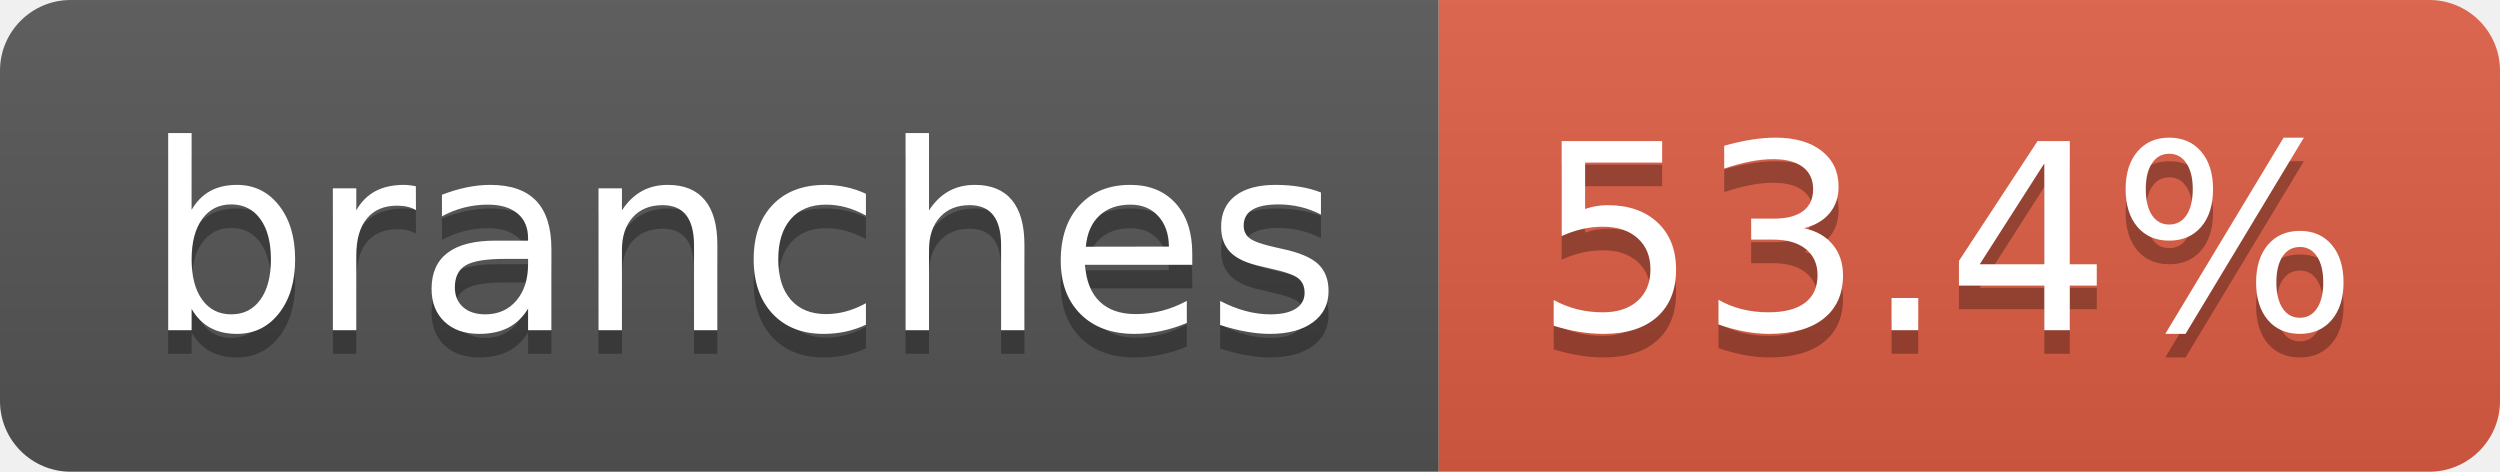
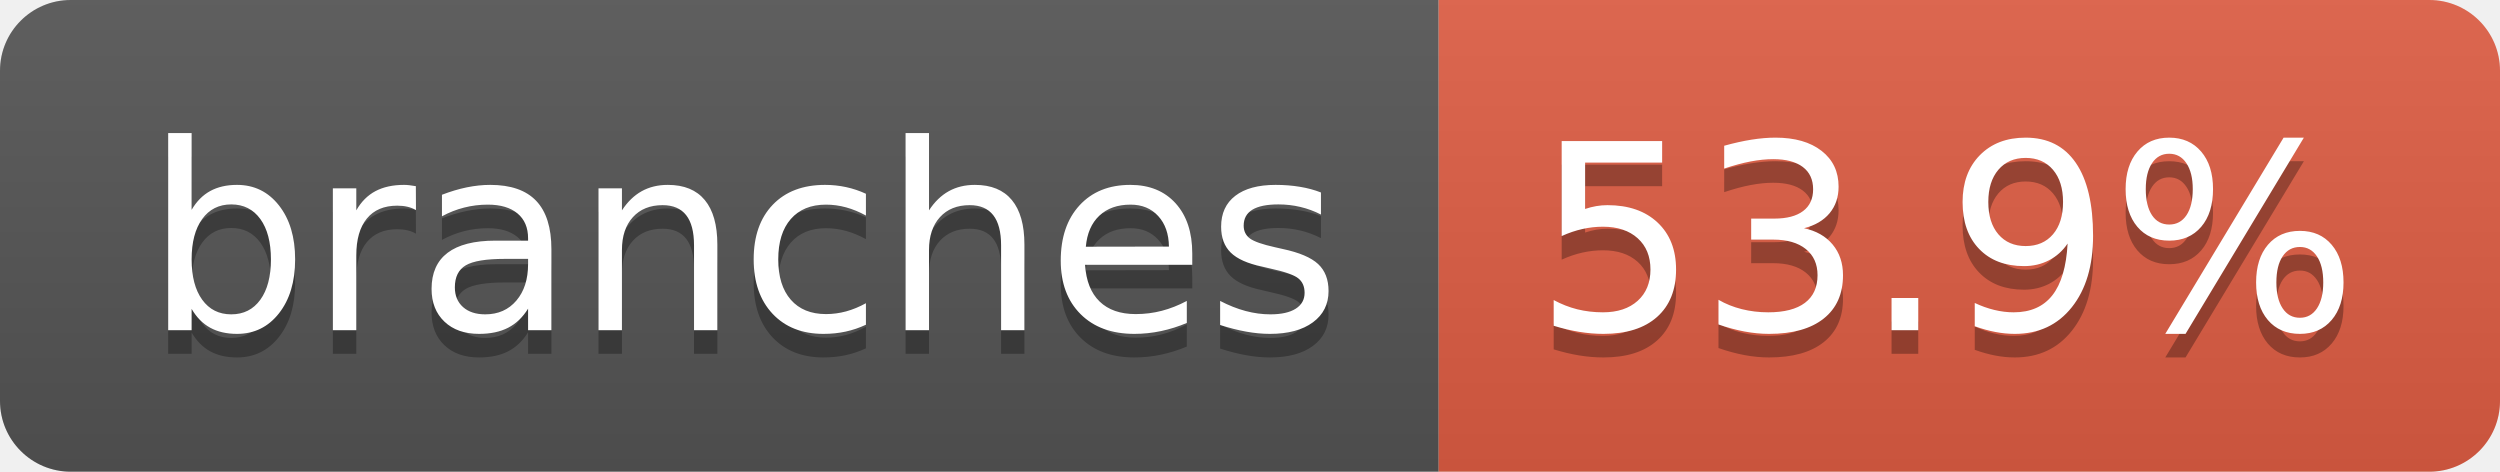
- <svg xmlns="http://www.w3.org/2000/svg" width="106" height="20" role="img" aria-label="branches: 53.4%">
+ <svg xmlns="http://www.w3.org/2000/svg" width="106" height="20" role="img" aria-label="branches: 53.9%">
  <linearGradient id="s" x2="0" y2="100%">
    <stop offset="0" stop-color="#bbb" stop-opacity=".1" />
    <stop offset="1" stop-opacity=".1" />
  </linearGradient>
  <clipPath id="r">
    <rect width="106" height="20" rx="3" fill="#fff" />
  </clipPath>
  <g clip-path="url(#r)">
    <rect width="61" height="20" fill="#555" />
    <rect x="61" width="45" height="20" fill="#e05d44" />
    <rect width="106" height="20" fill="url(#s)" />
  </g>
  <g fill="#fff" text-anchor="middle" font-family="Verdana,Geneva,DejaVu Sans,sans-serif" text-rendering="geometricPrecision" font-size="110">
    <text aria-hidden="true" x="315" y="150" fill="#010101" fill-opacity=".3" transform="scale(.1)" textLength="507">branches</text>
    <text x="315" y="140" transform="scale(.1)" fill="#fff" textLength="507">branches</text>
-     <text aria-hidden="true" x="825" y="150" fill="#010101" fill-opacity=".3" transform="scale(.1)" textLength="350">53.4%</text>
-     <text x="825" y="140" transform="scale(.1)" fill="#fff" textLength="350">53.4%</text>
+     <text aria-hidden="true" x="825" y="150" fill="#010101" fill-opacity=".3" transform="scale(.1)" textLength="350">53.9%</text>
+     <text x="825" y="140" transform="scale(.1)" fill="#fff" textLength="350">53.9%</text>
  </g>
</svg>
